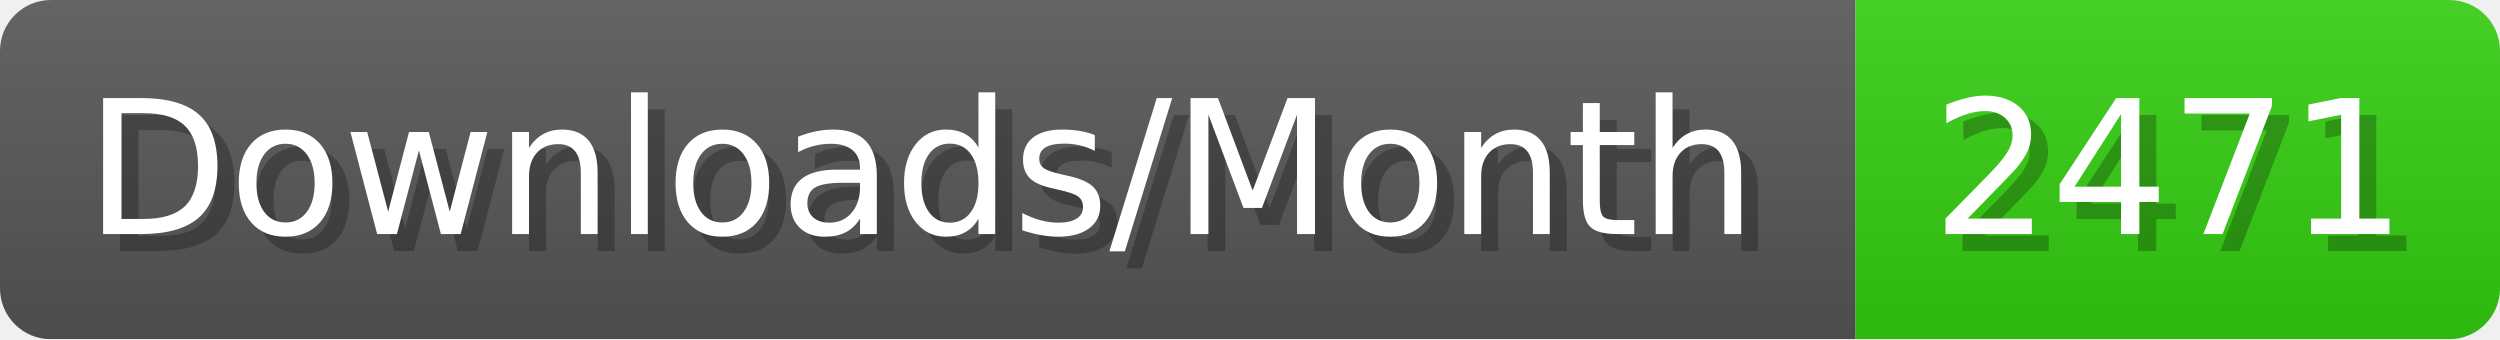
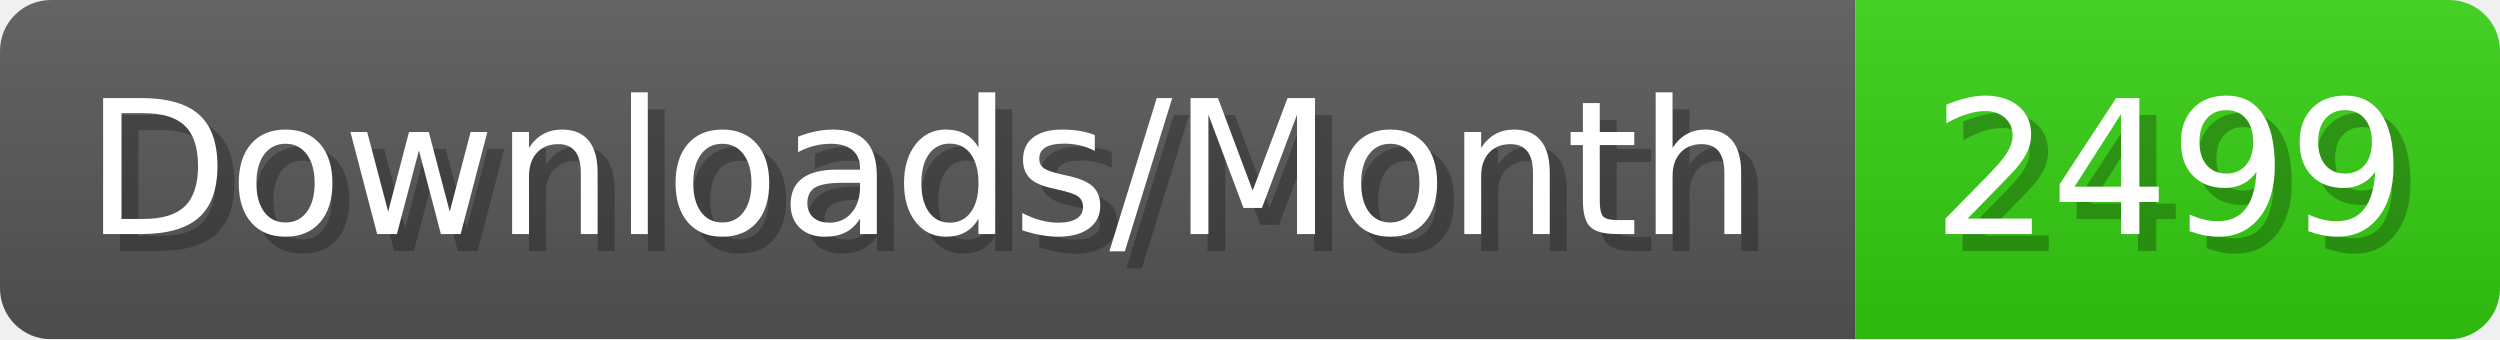
- <svg xmlns="http://www.w3.org/2000/svg" width="147.4" height="20" viewBox="0 0 1474 200" role="img" aria-label="Downloads/Month: 2471">
+ <svg xmlns="http://www.w3.org/2000/svg" width="147.4" height="20" viewBox="0 0 1474 200" role="img" aria-label="Downloads/Month: 2499">
  <linearGradient id="YlXUI" x2="0" y2="100%">
    <stop offset="0" stop-opacity=".1" stop-color="#EEE" />
    <stop offset="1" stop-opacity=".1" />
  </linearGradient>
  <mask id="JHhop">
    <rect width="1474" height="200" rx="30" fill="#FFF" />
  </mask>
  <g mask="url(#JHhop)">
    <rect width="1094" height="200" fill="#555" />
    <rect width="380" height="200" fill="#3C1" x="1094" />
    <rect width="1474" height="200" fill="url(#YlXUI)" />
  </g>
  <g aria-hidden="true" fill="#fff" text-anchor="start" font-family="Verdana,DejaVu Sans,sans-serif" font-size="110">
    <text x="60" y="148" textLength="994" fill="#000" opacity="0.25">Downloads/Month</text>
    <text x="50" y="138" textLength="994">Downloads/Month</text>
-     <text x="1149" y="148" textLength="280" fill="#000" opacity="0.25">2471</text>
-     <text x="1139" y="138" textLength="280">2471</text>
+     <text x="1149" y="148" textLength="280" fill="#000" opacity="0.25">2499</text>
+     <text x="1139" y="138" textLength="280">2499</text>
  </g>
</svg>
